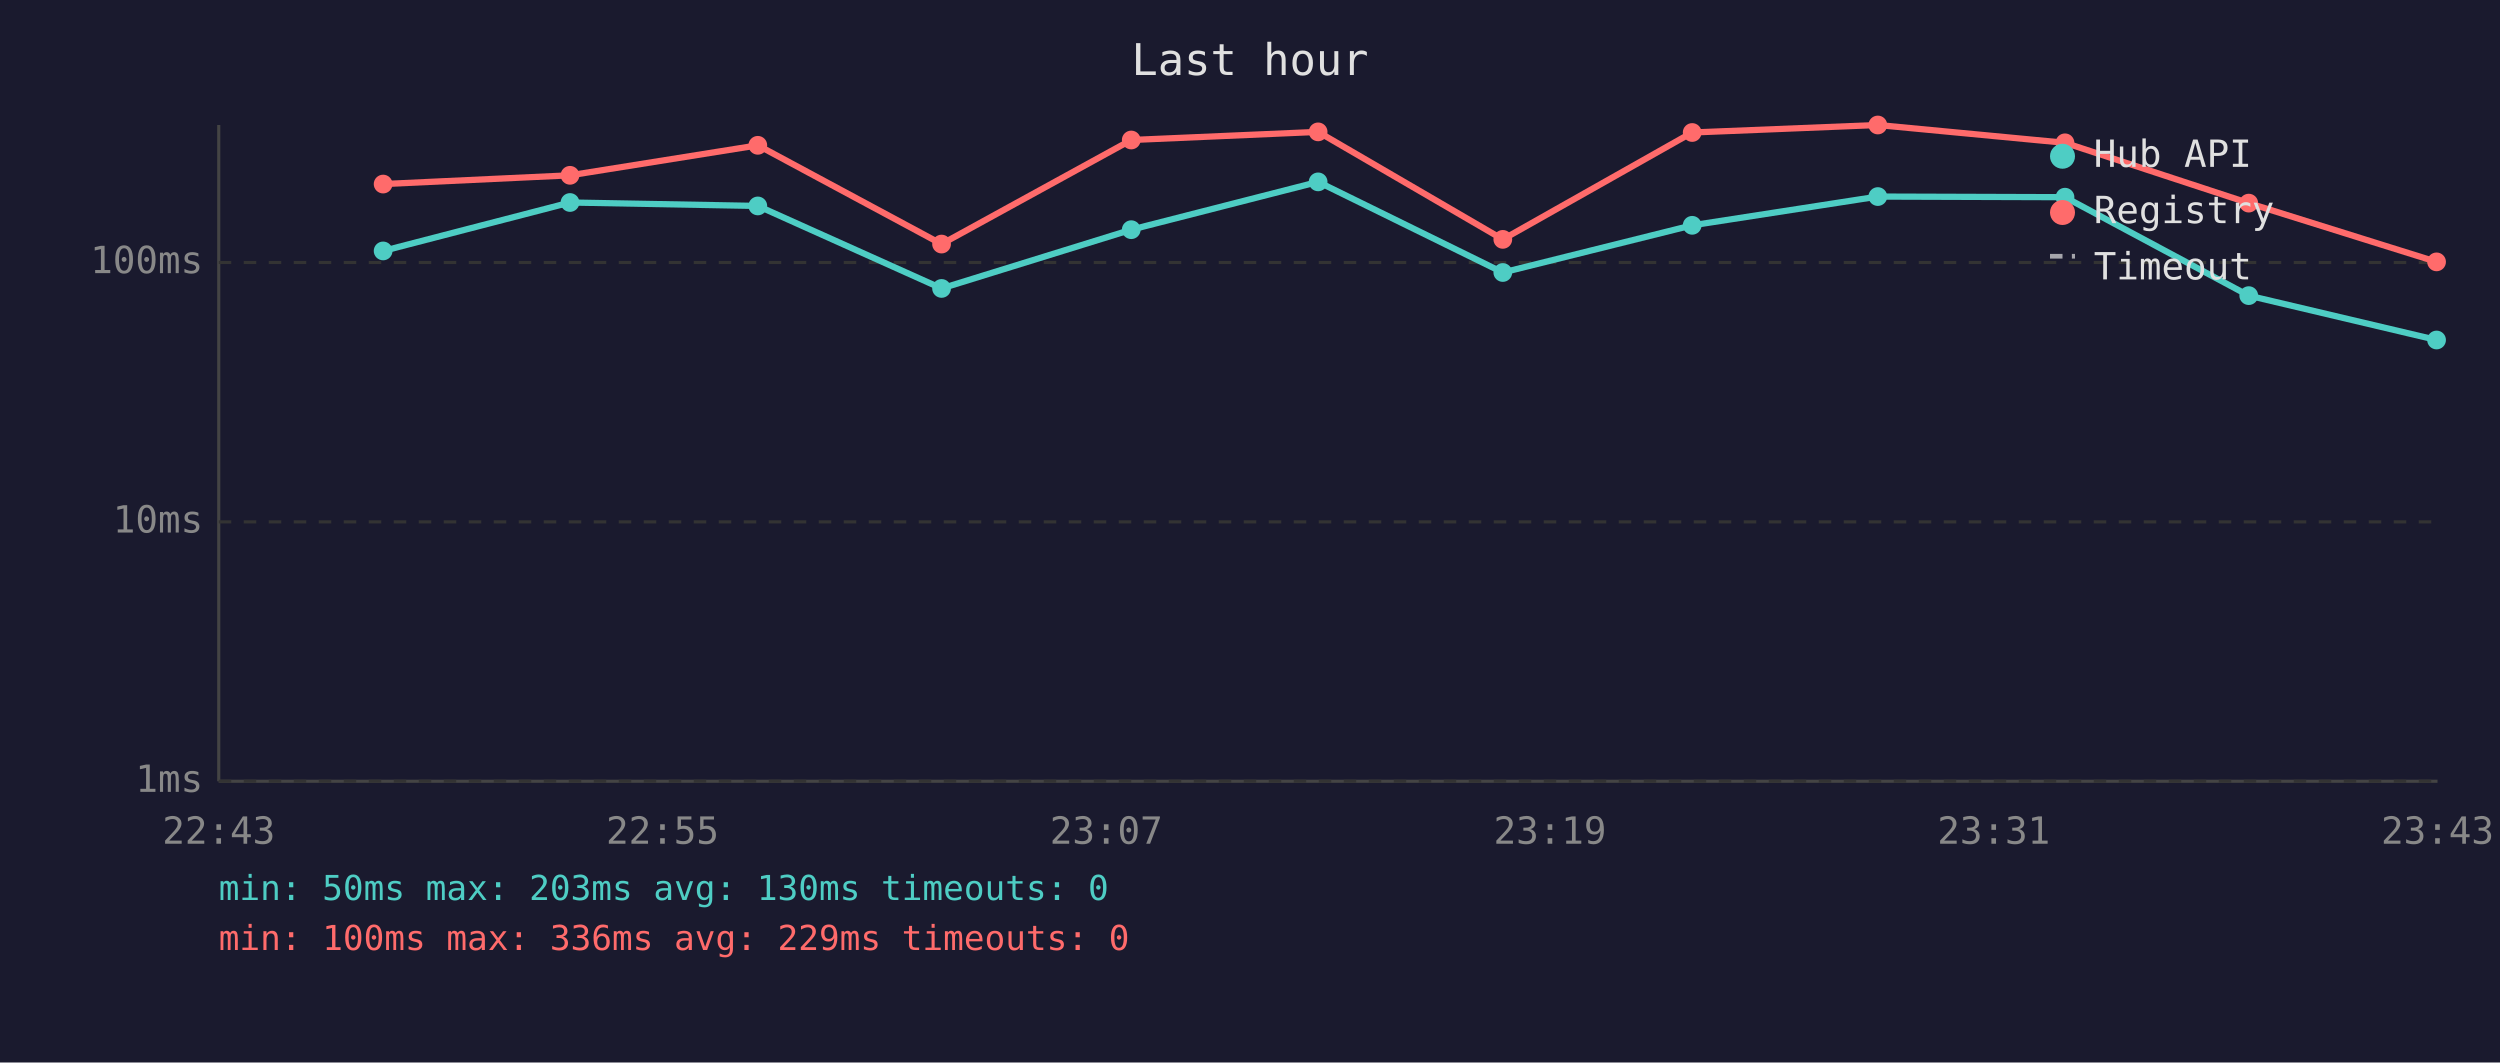
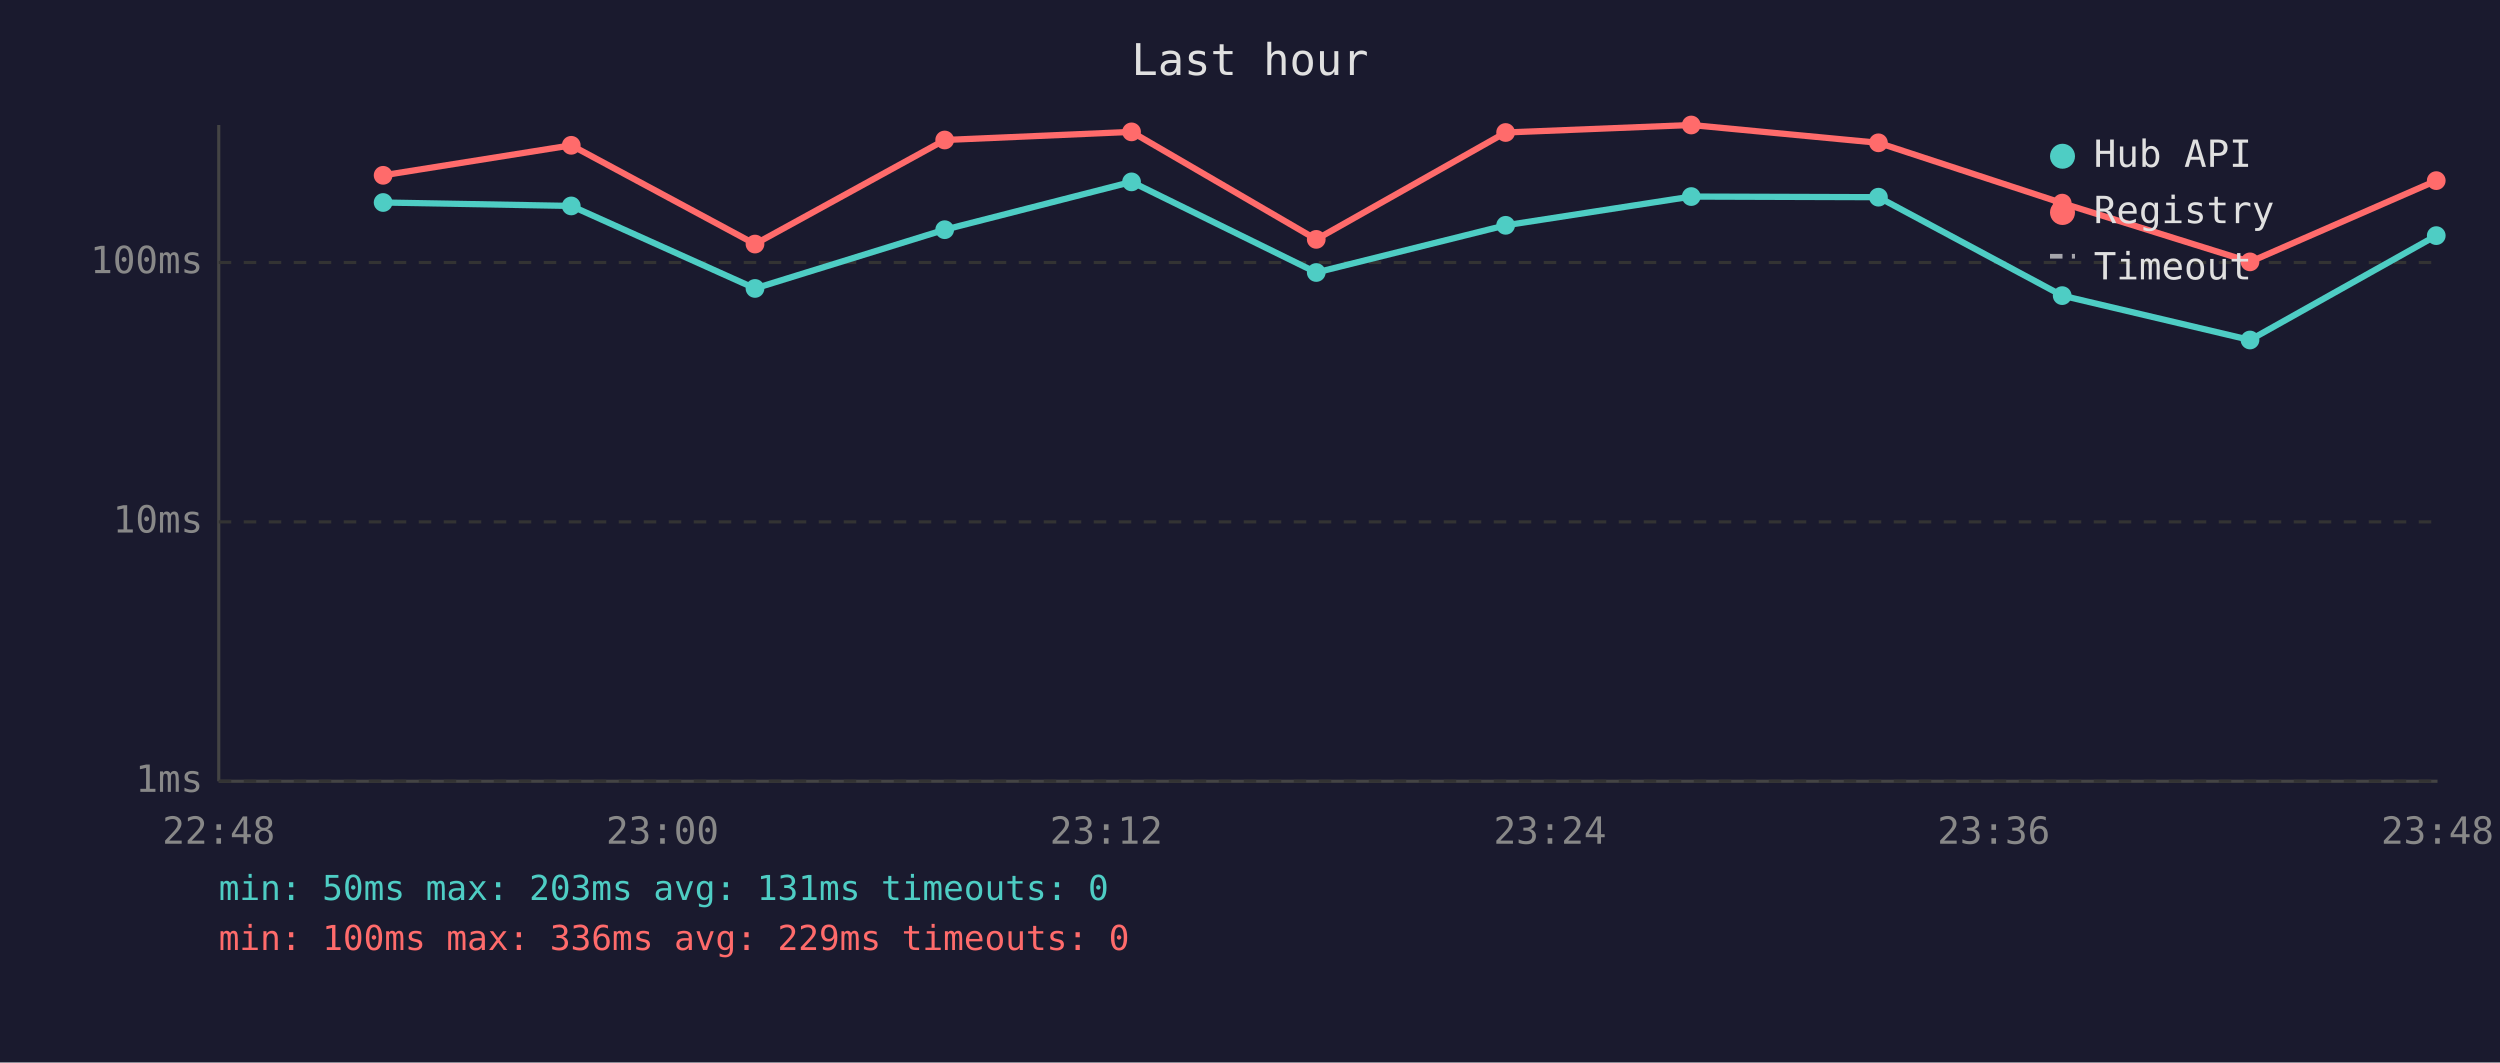
<svg xmlns="http://www.w3.org/2000/svg" viewBox="0 0 800 340" font-family="monospace" font-size="12">
  <rect width="800" height="340" fill="#1a1a2e" />
  <text x="400" y="24" fill="#e0e0e0" font-size="14" text-anchor="middle">Last hour</text>
  <line x1="70" y1="40" x2="70" y2="250" stroke="#444" stroke-width="1" />
  <line x1="70" y1="250" x2="780" y2="250" stroke="#444" stroke-width="1" />
  <line x1="70" y1="250" x2="780" y2="250" stroke="#333" stroke-width="1" stroke-dasharray="4" />
  <text x="65" y="250" fill="#888" text-anchor="end" dominant-baseline="middle">1ms</text>
  <line x1="70" y1="167" x2="780" y2="167" stroke="#333" stroke-width="1" stroke-dasharray="4" />
  <text x="65" y="167" fill="#888" text-anchor="end" dominant-baseline="middle">10ms</text>
  <line x1="70" y1="84" x2="780" y2="84" stroke="#333" stroke-width="1" stroke-dasharray="4" />
  <text x="65" y="84" fill="#888" text-anchor="end" dominant-baseline="middle">100ms</text>
-   <text x="70" y="270" fill="#888" text-anchor="middle">22:43</text>
-   <text x="212" y="270" fill="#888" text-anchor="middle">22:55</text>
-   <text x="354" y="270" fill="#888" text-anchor="middle">23:07</text>
-   <text x="496" y="270" fill="#888" text-anchor="middle">23:19</text>
-   <text x="638" y="270" fill="#888" text-anchor="middle">23:31</text>
-   <text x="780" y="270" fill="#888" text-anchor="middle">23:43</text>
-   <polyline points="122.6,80.3 182.4,64.8 242.5,65.9 301.3,92.3 362.0,73.5 421.8,58.2 480.9,87.2 541.5,72.1 600.9,62.9 660.8,63.1 719.6,94.6 779.7,108.8" fill="none" stroke="#4ecdc4" stroke-width="2" opacity="1" />
-   <circle cx="122.6" cy="80.3" r="3" fill="#4ecdc4" />
-   <circle cx="182.4" cy="64.8" r="3" fill="#4ecdc4" />
-   <circle cx="242.5" cy="65.9" r="3" fill="#4ecdc4" />
-   <circle cx="301.3" cy="92.3" r="3" fill="#4ecdc4" />
-   <circle cx="362.0" cy="73.5" r="3" fill="#4ecdc4" />
-   <circle cx="421.8" cy="58.2" r="3" fill="#4ecdc4" />
-   <circle cx="480.9" cy="87.2" r="3" fill="#4ecdc4" />
-   <circle cx="541.5" cy="72.1" r="3" fill="#4ecdc4" />
-   <circle cx="600.9" cy="62.9" r="3" fill="#4ecdc4" />
-   <circle cx="660.8" cy="63.1" r="3" fill="#4ecdc4" />
-   <circle cx="719.6" cy="94.6" r="3" fill="#4ecdc4" />
-   <circle cx="779.7" cy="108.8" r="3" fill="#4ecdc4" />
-   <polyline points="122.6,58.9 182.4,56.1 242.5,46.5 301.3,78.1 362.0,44.8 421.8,42.2 480.9,76.6 541.5,42.4 600.9,40.0 660.8,45.7 719.6,65.0 779.7,83.8" fill="none" stroke="#ff6b6b" stroke-width="2" opacity="1" />
-   <circle cx="122.6" cy="58.9" r="3" fill="#ff6b6b" />
-   <circle cx="182.4" cy="56.1" r="3" fill="#ff6b6b" />
-   <circle cx="242.5" cy="46.5" r="3" fill="#ff6b6b" />
-   <circle cx="301.3" cy="78.1" r="3" fill="#ff6b6b" />
-   <circle cx="362.0" cy="44.8" r="3" fill="#ff6b6b" />
-   <circle cx="421.8" cy="42.2" r="3" fill="#ff6b6b" />
-   <circle cx="480.9" cy="76.6" r="3" fill="#ff6b6b" />
-   <circle cx="541.5" cy="42.4" r="3" fill="#ff6b6b" />
-   <circle cx="600.9" cy="40.0" r="3" fill="#ff6b6b" />
-   <circle cx="660.8" cy="45.7" r="3" fill="#ff6b6b" />
-   <circle cx="719.6" cy="65.0" r="3" fill="#ff6b6b" />
-   <circle cx="779.7" cy="83.8" r="3" fill="#ff6b6b" />
+   <text x="70" y="270" fill="#888" text-anchor="middle">22:48</text>
+   <text x="212" y="270" fill="#888" text-anchor="middle">23:00</text>
+   <text x="354" y="270" fill="#888" text-anchor="middle">23:12</text>
+   <text x="496" y="270" fill="#888" text-anchor="middle">23:24</text>
+   <text x="638" y="270" fill="#888" text-anchor="middle">23:36</text>
+   <text x="780" y="270" fill="#888" text-anchor="middle">23:48</text>
+   <polyline points="122.6,64.8 182.8,65.9 241.6,92.3 302.3,73.5 362.1,58.2 421.2,87.2 481.8,72.1 541.2,62.9 601.1,63.1 659.9,94.6 720.0,108.8 779.6,75.4" fill="none" stroke="#4ecdc4" stroke-width="2" opacity="1" />
+   <circle cx="122.6" cy="64.8" r="3" fill="#4ecdc4" />
+   <circle cx="182.8" cy="65.9" r="3" fill="#4ecdc4" />
+   <circle cx="241.6" cy="92.3" r="3" fill="#4ecdc4" />
+   <circle cx="302.3" cy="73.5" r="3" fill="#4ecdc4" />
+   <circle cx="362.1" cy="58.2" r="3" fill="#4ecdc4" />
+   <circle cx="421.2" cy="87.2" r="3" fill="#4ecdc4" />
+   <circle cx="481.8" cy="72.1" r="3" fill="#4ecdc4" />
+   <circle cx="541.2" cy="62.9" r="3" fill="#4ecdc4" />
+   <circle cx="601.1" cy="63.1" r="3" fill="#4ecdc4" />
+   <circle cx="659.9" cy="94.6" r="3" fill="#4ecdc4" />
+   <circle cx="720.0" cy="108.8" r="3" fill="#4ecdc4" />
+   <circle cx="779.6" cy="75.4" r="3" fill="#4ecdc4" />
+   <polyline points="122.6,56.1 182.8,46.5 241.6,78.1 302.3,44.8 362.1,42.2 421.2,76.6 481.8,42.4 541.2,40.0 601.1,45.7 659.9,65.0 720.0,83.8 779.6,57.8" fill="none" stroke="#ff6b6b" stroke-width="2" opacity="1" />
+   <circle cx="122.6" cy="56.1" r="3" fill="#ff6b6b" />
+   <circle cx="182.8" cy="46.5" r="3" fill="#ff6b6b" />
+   <circle cx="241.6" cy="78.1" r="3" fill="#ff6b6b" />
+   <circle cx="302.3" cy="44.8" r="3" fill="#ff6b6b" />
+   <circle cx="362.1" cy="42.2" r="3" fill="#ff6b6b" />
+   <circle cx="421.2" cy="76.6" r="3" fill="#ff6b6b" />
+   <circle cx="481.8" cy="42.4" r="3" fill="#ff6b6b" />
+   <circle cx="541.2" cy="40.0" r="3" fill="#ff6b6b" />
+   <circle cx="601.1" cy="45.7" r="3" fill="#ff6b6b" />
+   <circle cx="659.9" cy="65.0" r="3" fill="#ff6b6b" />
+   <circle cx="720.0" cy="83.8" r="3" fill="#ff6b6b" />
+   <circle cx="779.6" cy="57.8" r="3" fill="#ff6b6b" />
  <circle cx="660" cy="50" r="4" fill="#4ecdc4" />
  <text x="670" y="50" fill="#e0e0e0" dominant-baseline="middle">Hub API</text>
  <circle cx="660" cy="68" r="4" fill="#ff6b6b" />
  <text x="670" y="68" fill="#e0e0e0" dominant-baseline="middle">Registry</text>
  <line x1="656" y1="82" x2="664" y2="82" stroke="#e0e0e0" stroke-width="1.5" stroke-dasharray="4,3" opacity="0.7" />
  <text x="670" y="86" fill="#e0e0e0" dominant-baseline="middle">Timeout</text>
-   <text x="70" y="288" fill="#4ecdc4" font-size="11">min: 50ms  max: 203ms  avg: 130ms  timeouts: 0</text>
+   <text x="70" y="288" fill="#4ecdc4" font-size="11">min: 50ms  max: 203ms  avg: 131ms  timeouts: 0</text>
  <text x="70" y="304" fill="#ff6b6b" font-size="11">min: 100ms  max: 336ms  avg: 229ms  timeouts: 0</text>
</svg>
